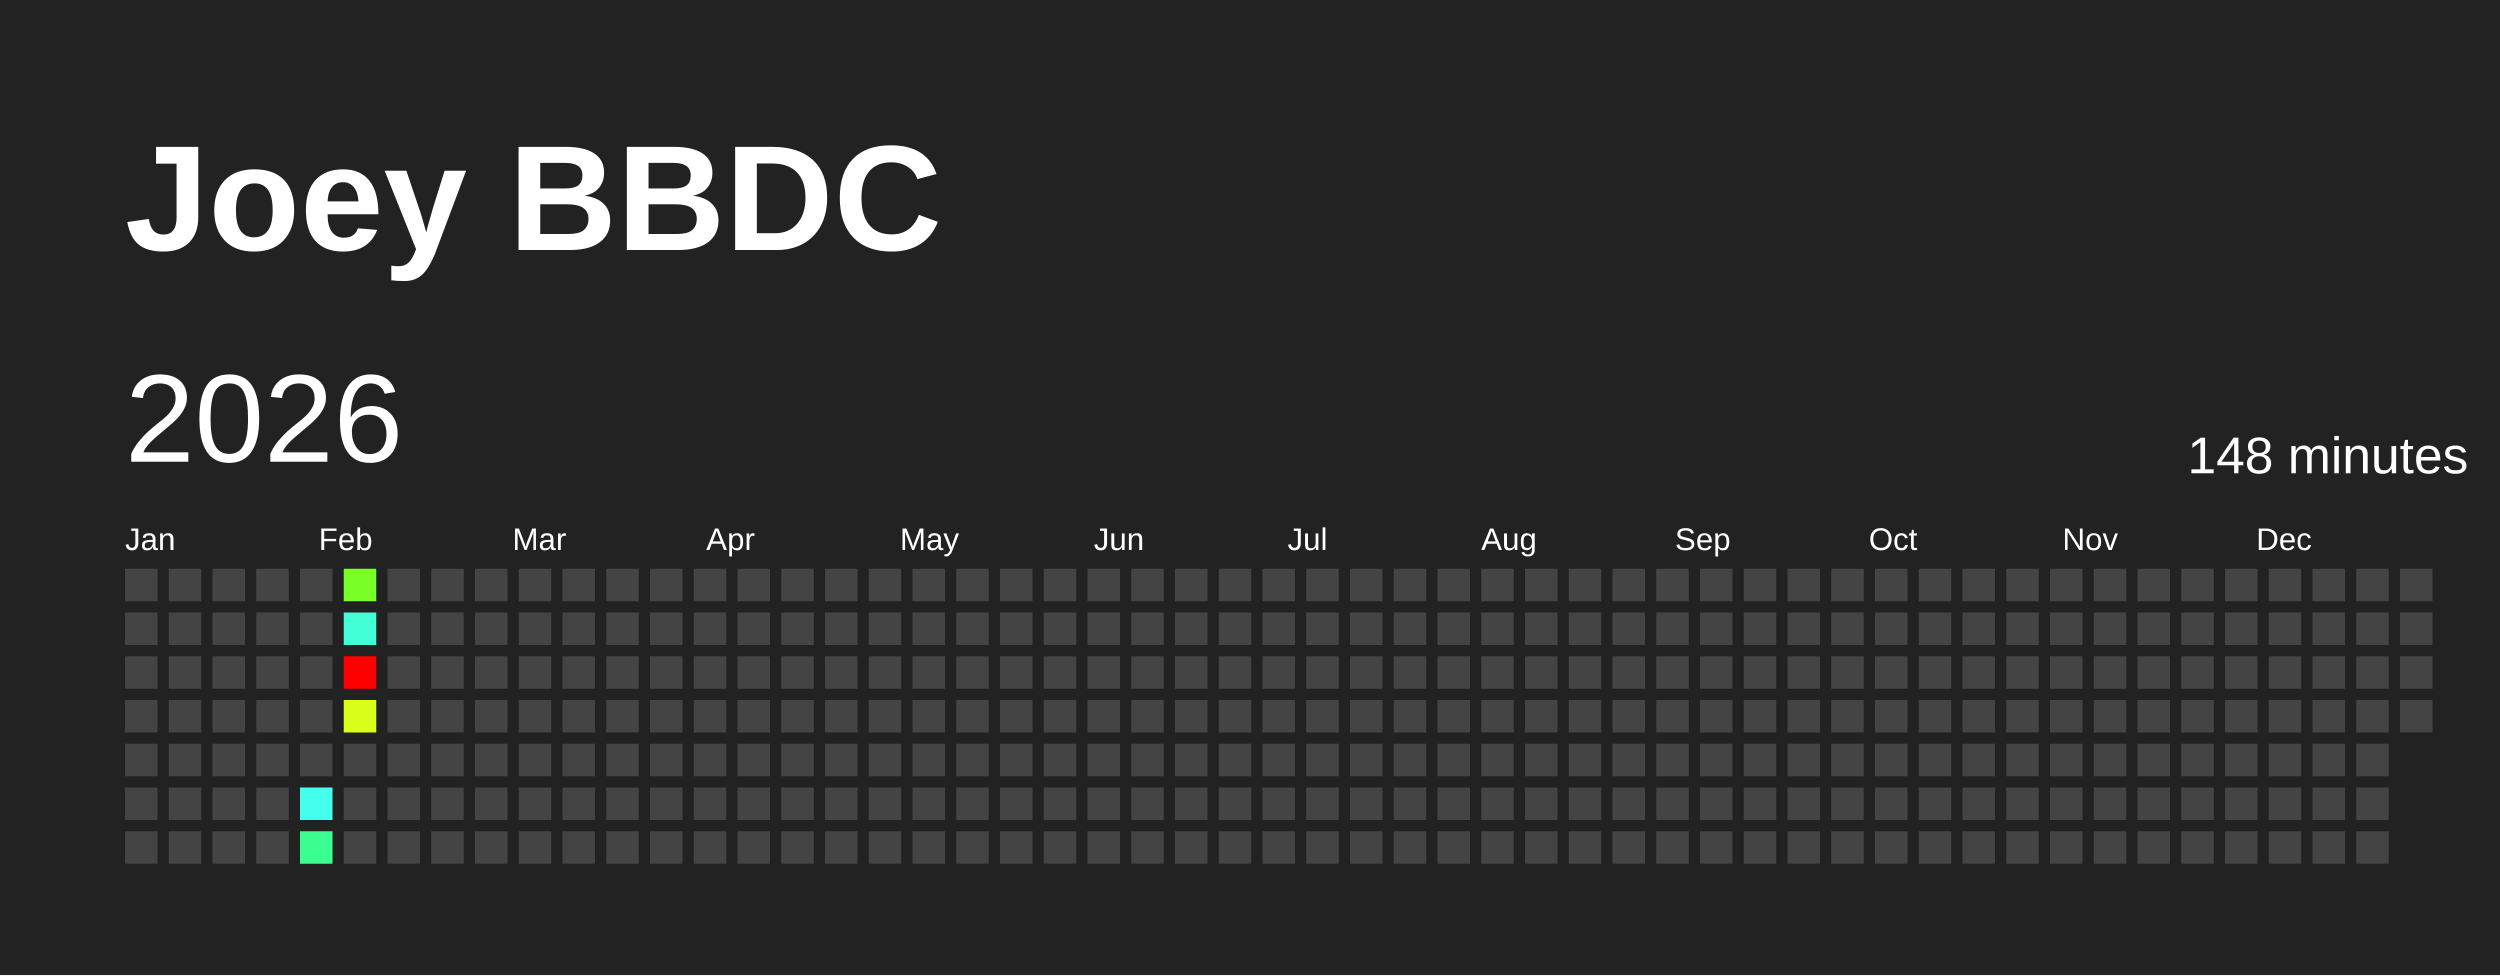
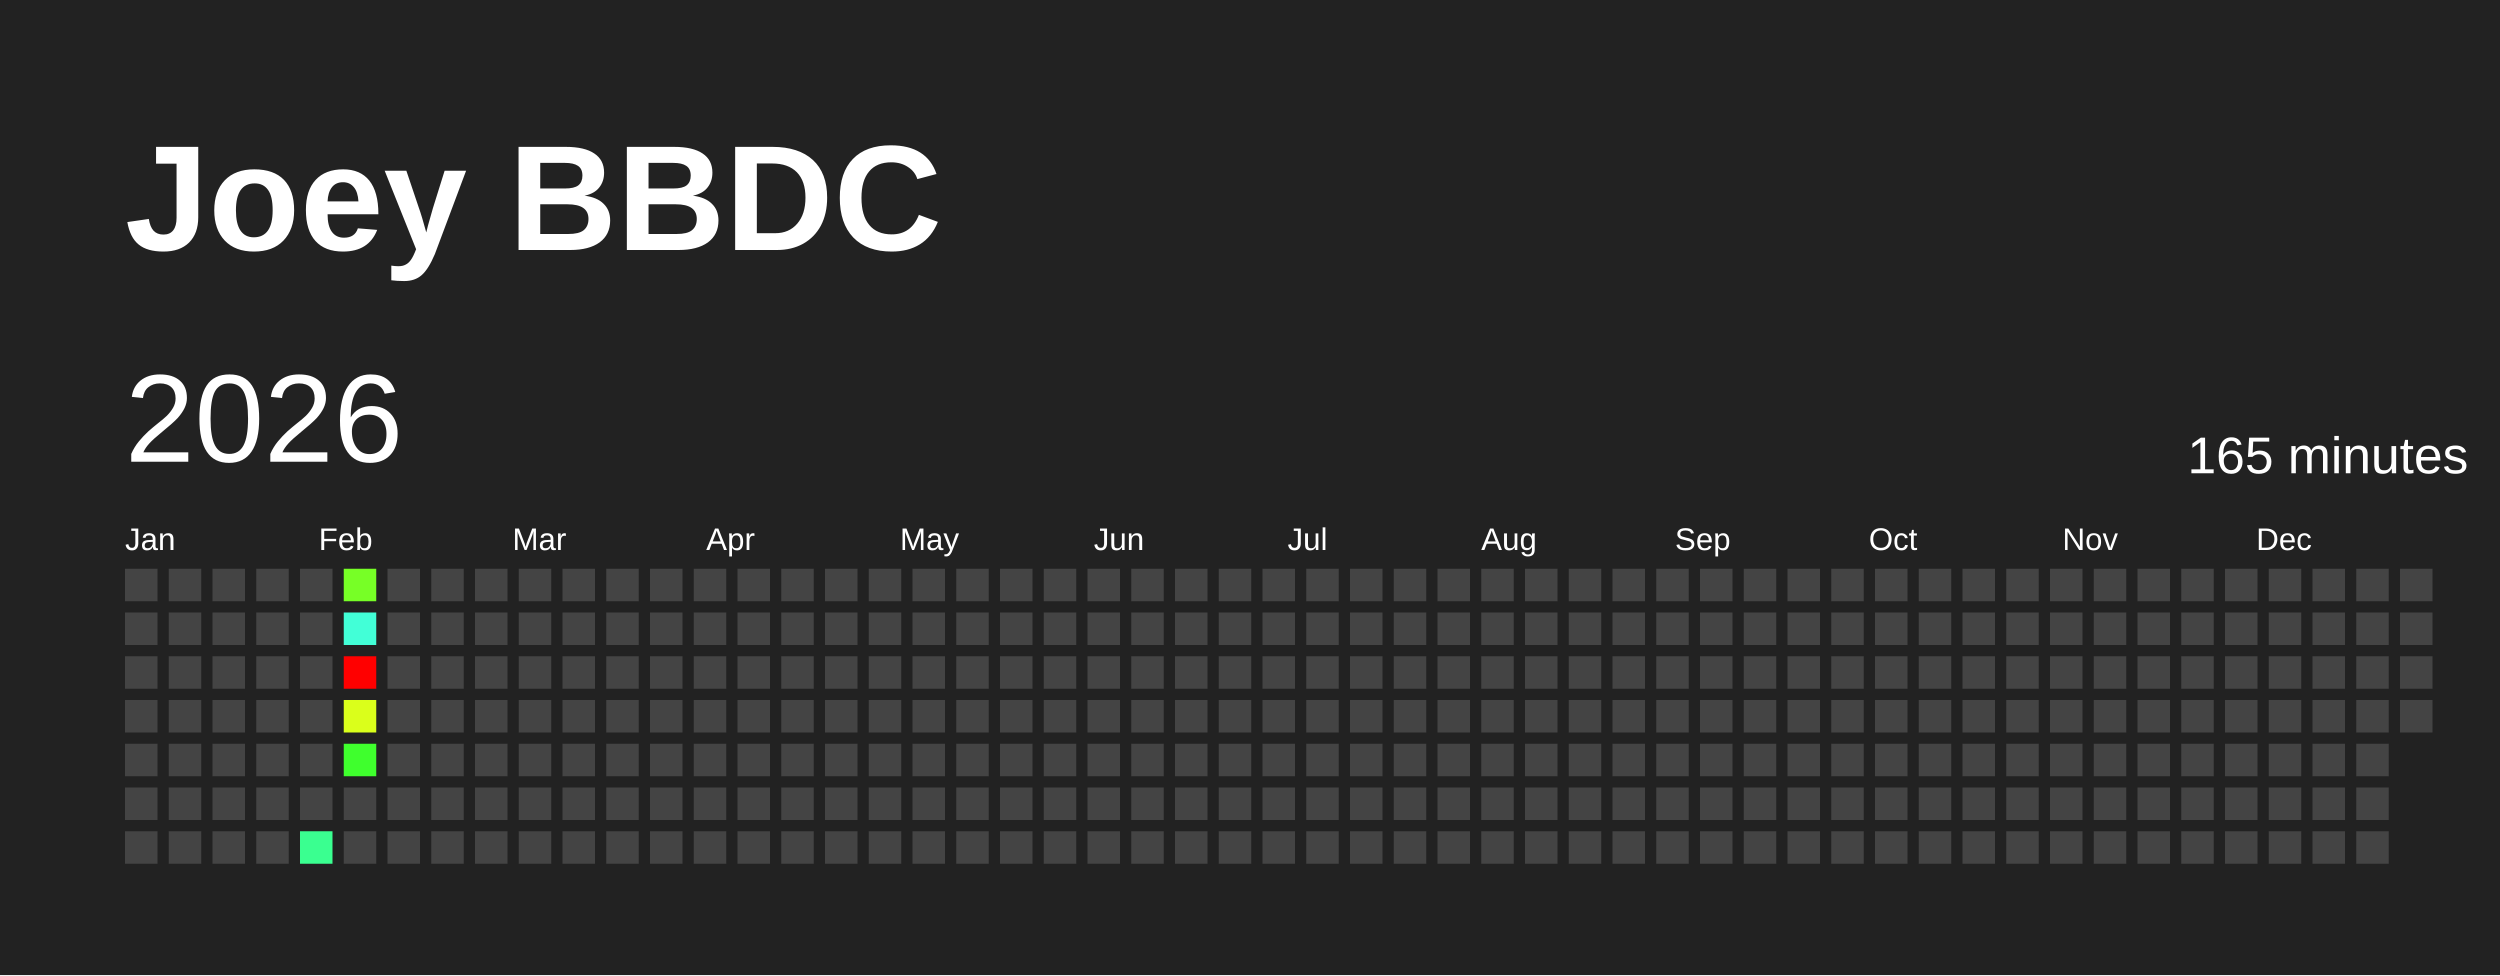
<svg xmlns="http://www.w3.org/2000/svg" baseProfile="full" height="78mm" version="1.1" viewBox="0,0,200,78" width="200mm">
  <defs />
  <rect fill="#222222" height="78" width="200" x="0" y="0" />
  <text fill="#FFFFFF" style="font-size:12px; font-family:Arial; font-weight:bold;" x="10" y="20">Joey BBDC</text>
  <text dominant-baseline="hanging" fill="#FFFFFF" style="font-size:10.0px; font-family:Arial;" x="10" y="30">2026</text>
-   <text dominant-baseline="hanging" fill="#FFFFFF" style="font-size:4.125px; font-family:Arial;" x="175" y="35">148 minutes</text>
+   <text dominant-baseline="hanging" fill="#FFFFFF" style="font-size:4.125px; font-family:Arial;" x="175" y="35">165 minutes</text>
  <text fill="#FFFFFF" style="font-size:2.5px; font-family:Arial" x="10.0" y="44">Jan</text>
  <text fill="#FFFFFF" style="font-size:2.5px; font-family:Arial" x="25.5" y="44">Feb</text>
  <text fill="#FFFFFF" style="font-size:2.5px; font-family:Arial" x="41.0" y="44">Mar</text>
  <text fill="#FFFFFF" style="font-size:2.5px; font-family:Arial" x="56.5" y="44">Apr</text>
  <text fill="#FFFFFF" style="font-size:2.5px; font-family:Arial" x="72.0" y="44">May</text>
  <text fill="#FFFFFF" style="font-size:2.5px; font-family:Arial" x="87.5" y="44">Jun</text>
  <text fill="#FFFFFF" style="font-size:2.5px; font-family:Arial" x="103.0" y="44">Jul</text>
  <text fill="#FFFFFF" style="font-size:2.5px; font-family:Arial" x="118.5" y="44">Aug</text>
  <text fill="#FFFFFF" style="font-size:2.5px; font-family:Arial" x="134.0" y="44">Sep</text>
  <text fill="#FFFFFF" style="font-size:2.5px; font-family:Arial" x="149.5" y="44">Oct</text>
  <text fill="#FFFFFF" style="font-size:2.5px; font-family:Arial" x="165.0" y="44">Nov</text>
  <text fill="#FFFFFF" style="font-size:2.5px; font-family:Arial" x="180.5" y="44">Dec</text>
  <rect fill="#444444" height="2.6" width="2.6" x="10.0" y="45.5" />
  <rect fill="#444444" height="2.6" width="2.6" x="10.0" y="49.0" />
  <rect fill="#444444" height="2.6" width="2.6" x="10.0" y="52.5" />
  <rect fill="#444444" height="2.6" width="2.6" x="10.0" y="56.0" />
  <rect fill="#444444" height="2.6" width="2.6" x="10.0" y="59.5" />
  <rect fill="#444444" height="2.6" width="2.6" x="10.0" y="63.0" />
  <rect fill="#444444" height="2.6" width="2.6" x="10.0" y="66.5" />
  <rect fill="#444444" height="2.6" width="2.6" x="13.5" y="45.5" />
  <rect fill="#444444" height="2.6" width="2.6" x="13.5" y="49.0" />
  <rect fill="#444444" height="2.6" width="2.6" x="13.5" y="52.5" />
  <rect fill="#444444" height="2.6" width="2.6" x="13.5" y="56.0" />
  <rect fill="#444444" height="2.6" width="2.6" x="13.5" y="59.5" />
  <rect fill="#444444" height="2.6" width="2.6" x="13.5" y="63.0" />
  <rect fill="#444444" height="2.6" width="2.6" x="13.5" y="66.5" />
  <rect fill="#444444" height="2.6" width="2.6" x="17.0" y="45.5" />
  <rect fill="#444444" height="2.6" width="2.6" x="17.0" y="49.0" />
  <rect fill="#444444" height="2.6" width="2.6" x="17.0" y="52.5" />
  <rect fill="#444444" height="2.6" width="2.6" x="17.0" y="56.0" />
  <rect fill="#444444" height="2.6" width="2.6" x="17.0" y="59.5" />
  <rect fill="#444444" height="2.6" width="2.6" x="17.0" y="63.0" />
  <rect fill="#444444" height="2.6" width="2.6" x="17.0" y="66.5" />
  <rect fill="#444444" height="2.6" width="2.6" x="20.5" y="45.5" />
  <rect fill="#444444" height="2.6" width="2.6" x="20.5" y="49.0" />
  <rect fill="#444444" height="2.6" width="2.6" x="20.5" y="52.5" />
  <rect fill="#444444" height="2.6" width="2.6" x="20.5" y="56.0" />
  <rect fill="#444444" height="2.6" width="2.6" x="20.5" y="59.5" />
  <rect fill="#444444" height="2.6" width="2.6" x="20.5" y="63.0" />
  <rect fill="#444444" height="2.6" width="2.6" x="20.5" y="66.5" />
  <rect fill="#444444" height="2.6" width="2.6" x="24.0" y="45.5" />
  <rect fill="#444444" height="2.6" width="2.6" x="24.0" y="49.0" />
  <rect fill="#444444" height="2.6" width="2.6" x="24.0" y="52.5" />
  <rect fill="#444444" height="2.6" width="2.6" x="24.0" y="56.0" />
  <rect fill="#444444" height="2.6" width="2.6" x="24.0" y="59.5" />
-   <rect fill="#45ffed" height="2.6" width="2.6" x="24.0" y="63.0" />
+   <rect fill="#444444" height="2.6" width="2.6" x="24.0" y="63.0" />
  <rect fill="#3aff90" height="2.6" width="2.6" x="24.0" y="66.5" />
  <rect fill="#77ff26" height="2.6" width="2.6" x="27.5" y="45.5" />
  <rect fill="#42ffd7" height="2.6" width="2.6" x="27.5" y="49.0" />
  <rect fill="red" height="2.6" width="2.6" x="27.5" y="52.5" />
  <rect fill="#daff1b" height="2.6" width="2.6" x="27.5" y="56.0" />
-   <rect fill="#444444" height="2.6" width="2.6" x="27.5" y="59.5" />
+   <rect fill="#3fff2d" height="2.6" width="2.6" x="27.5" y="59.5" />
  <rect fill="#444444" height="2.6" width="2.6" x="27.5" y="63.0" />
  <rect fill="#444444" height="2.6" width="2.6" x="27.5" y="66.5" />
  <rect fill="#444444" height="2.6" width="2.6" x="31.0" y="45.5" />
  <rect fill="#444444" height="2.6" width="2.6" x="31.0" y="49.0" />
  <rect fill="#444444" height="2.6" width="2.6" x="31.0" y="52.5" />
  <rect fill="#444444" height="2.6" width="2.6" x="31.0" y="56.0" />
  <rect fill="#444444" height="2.6" width="2.6" x="31.0" y="59.5" />
  <rect fill="#444444" height="2.6" width="2.6" x="31.0" y="63.0" />
  <rect fill="#444444" height="2.6" width="2.6" x="31.0" y="66.5" />
  <rect fill="#444444" height="2.6" width="2.6" x="34.5" y="45.5" />
  <rect fill="#444444" height="2.6" width="2.6" x="34.5" y="49.0" />
  <rect fill="#444444" height="2.6" width="2.6" x="34.5" y="52.5" />
  <rect fill="#444444" height="2.6" width="2.6" x="34.5" y="56.0" />
  <rect fill="#444444" height="2.6" width="2.6" x="34.5" y="59.5" />
  <rect fill="#444444" height="2.6" width="2.6" x="34.5" y="63.0" />
  <rect fill="#444444" height="2.6" width="2.6" x="34.5" y="66.5" />
  <rect fill="#444444" height="2.6" width="2.6" x="38.0" y="45.5" />
  <rect fill="#444444" height="2.6" width="2.6" x="38.0" y="49.0" />
  <rect fill="#444444" height="2.6" width="2.6" x="38.0" y="52.5" />
  <rect fill="#444444" height="2.6" width="2.6" x="38.0" y="56.0" />
  <rect fill="#444444" height="2.6" width="2.6" x="38.0" y="59.5" />
  <rect fill="#444444" height="2.6" width="2.6" x="38.0" y="63.0" />
  <rect fill="#444444" height="2.6" width="2.6" x="38.0" y="66.5" />
  <rect fill="#444444" height="2.6" width="2.6" x="41.5" y="45.5" />
  <rect fill="#444444" height="2.6" width="2.6" x="41.5" y="49.0" />
  <rect fill="#444444" height="2.6" width="2.6" x="41.5" y="52.5" />
  <rect fill="#444444" height="2.6" width="2.6" x="41.5" y="56.0" />
  <rect fill="#444444" height="2.6" width="2.6" x="41.5" y="59.5" />
  <rect fill="#444444" height="2.6" width="2.6" x="41.5" y="63.0" />
  <rect fill="#444444" height="2.6" width="2.6" x="41.5" y="66.5" />
  <rect fill="#444444" height="2.6" width="2.6" x="45.0" y="45.5" />
  <rect fill="#444444" height="2.6" width="2.6" x="45.0" y="49.0" />
  <rect fill="#444444" height="2.6" width="2.6" x="45.0" y="52.5" />
  <rect fill="#444444" height="2.6" width="2.6" x="45.0" y="56.0" />
  <rect fill="#444444" height="2.6" width="2.6" x="45.0" y="59.5" />
  <rect fill="#444444" height="2.6" width="2.6" x="45.0" y="63.0" />
  <rect fill="#444444" height="2.6" width="2.6" x="45.0" y="66.5" />
  <rect fill="#444444" height="2.6" width="2.6" x="48.5" y="45.5" />
  <rect fill="#444444" height="2.6" width="2.6" x="48.5" y="49.0" />
  <rect fill="#444444" height="2.6" width="2.6" x="48.5" y="52.5" />
  <rect fill="#444444" height="2.6" width="2.6" x="48.5" y="56.0" />
  <rect fill="#444444" height="2.6" width="2.6" x="48.5" y="59.5" />
  <rect fill="#444444" height="2.6" width="2.6" x="48.5" y="63.0" />
  <rect fill="#444444" height="2.6" width="2.6" x="48.5" y="66.5" />
  <rect fill="#444444" height="2.6" width="2.6" x="52.0" y="45.5" />
  <rect fill="#444444" height="2.6" width="2.6" x="52.0" y="49.0" />
  <rect fill="#444444" height="2.6" width="2.6" x="52.0" y="52.5" />
  <rect fill="#444444" height="2.6" width="2.6" x="52.0" y="56.0" />
  <rect fill="#444444" height="2.6" width="2.6" x="52.0" y="59.5" />
  <rect fill="#444444" height="2.6" width="2.6" x="52.0" y="63.0" />
  <rect fill="#444444" height="2.6" width="2.6" x="52.0" y="66.5" />
  <rect fill="#444444" height="2.6" width="2.6" x="55.5" y="45.5" />
  <rect fill="#444444" height="2.6" width="2.6" x="55.5" y="49.0" />
  <rect fill="#444444" height="2.6" width="2.6" x="55.5" y="52.5" />
  <rect fill="#444444" height="2.6" width="2.6" x="55.5" y="56.0" />
  <rect fill="#444444" height="2.6" width="2.6" x="55.5" y="59.5" />
  <rect fill="#444444" height="2.6" width="2.6" x="55.5" y="63.0" />
  <rect fill="#444444" height="2.6" width="2.6" x="55.5" y="66.5" />
  <rect fill="#444444" height="2.6" width="2.6" x="59.0" y="45.5" />
  <rect fill="#444444" height="2.6" width="2.6" x="59.0" y="49.0" />
  <rect fill="#444444" height="2.6" width="2.6" x="59.0" y="52.5" />
  <rect fill="#444444" height="2.6" width="2.6" x="59.0" y="56.0" />
  <rect fill="#444444" height="2.6" width="2.6" x="59.0" y="59.5" />
  <rect fill="#444444" height="2.6" width="2.6" x="59.0" y="63.0" />
  <rect fill="#444444" height="2.6" width="2.6" x="59.0" y="66.5" />
  <rect fill="#444444" height="2.6" width="2.6" x="62.5" y="45.5" />
  <rect fill="#444444" height="2.6" width="2.6" x="62.5" y="49.0" />
  <rect fill="#444444" height="2.6" width="2.6" x="62.5" y="52.5" />
  <rect fill="#444444" height="2.6" width="2.6" x="62.5" y="56.0" />
  <rect fill="#444444" height="2.6" width="2.6" x="62.5" y="59.5" />
  <rect fill="#444444" height="2.6" width="2.6" x="62.5" y="63.0" />
  <rect fill="#444444" height="2.6" width="2.6" x="62.5" y="66.5" />
  <rect fill="#444444" height="2.6" width="2.6" x="66.0" y="45.5" />
  <rect fill="#444444" height="2.6" width="2.6" x="66.0" y="49.0" />
  <rect fill="#444444" height="2.6" width="2.6" x="66.0" y="52.5" />
  <rect fill="#444444" height="2.6" width="2.6" x="66.0" y="56.0" />
  <rect fill="#444444" height="2.6" width="2.6" x="66.0" y="59.5" />
  <rect fill="#444444" height="2.6" width="2.6" x="66.0" y="63.0" />
  <rect fill="#444444" height="2.6" width="2.6" x="66.0" y="66.5" />
  <rect fill="#444444" height="2.6" width="2.6" x="69.5" y="45.5" />
  <rect fill="#444444" height="2.6" width="2.6" x="69.5" y="49.0" />
  <rect fill="#444444" height="2.6" width="2.6" x="69.5" y="52.5" />
  <rect fill="#444444" height="2.6" width="2.6" x="69.5" y="56.0" />
  <rect fill="#444444" height="2.6" width="2.6" x="69.5" y="59.5" />
  <rect fill="#444444" height="2.6" width="2.6" x="69.5" y="63.0" />
  <rect fill="#444444" height="2.6" width="2.6" x="69.5" y="66.5" />
  <rect fill="#444444" height="2.6" width="2.6" x="73.0" y="45.5" />
  <rect fill="#444444" height="2.6" width="2.6" x="73.0" y="49.0" />
  <rect fill="#444444" height="2.6" width="2.6" x="73.0" y="52.5" />
  <rect fill="#444444" height="2.6" width="2.6" x="73.0" y="56.0" />
  <rect fill="#444444" height="2.6" width="2.6" x="73.0" y="59.5" />
  <rect fill="#444444" height="2.6" width="2.6" x="73.0" y="63.0" />
  <rect fill="#444444" height="2.6" width="2.6" x="73.0" y="66.5" />
  <rect fill="#444444" height="2.6" width="2.6" x="76.5" y="45.5" />
  <rect fill="#444444" height="2.6" width="2.6" x="76.5" y="49.0" />
  <rect fill="#444444" height="2.6" width="2.6" x="76.5" y="52.5" />
  <rect fill="#444444" height="2.6" width="2.6" x="76.5" y="56.0" />
  <rect fill="#444444" height="2.6" width="2.6" x="76.5" y="59.5" />
  <rect fill="#444444" height="2.6" width="2.6" x="76.5" y="63.0" />
  <rect fill="#444444" height="2.6" width="2.6" x="76.5" y="66.5" />
  <rect fill="#444444" height="2.6" width="2.6" x="80.0" y="45.5" />
  <rect fill="#444444" height="2.6" width="2.6" x="80.0" y="49.0" />
  <rect fill="#444444" height="2.6" width="2.6" x="80.0" y="52.5" />
  <rect fill="#444444" height="2.6" width="2.6" x="80.0" y="56.0" />
  <rect fill="#444444" height="2.6" width="2.6" x="80.0" y="59.5" />
  <rect fill="#444444" height="2.6" width="2.6" x="80.0" y="63.0" />
  <rect fill="#444444" height="2.6" width="2.6" x="80.0" y="66.5" />
  <rect fill="#444444" height="2.6" width="2.6" x="83.5" y="45.5" />
  <rect fill="#444444" height="2.6" width="2.6" x="83.5" y="49.0" />
  <rect fill="#444444" height="2.6" width="2.6" x="83.5" y="52.5" />
  <rect fill="#444444" height="2.6" width="2.6" x="83.5" y="56.0" />
  <rect fill="#444444" height="2.6" width="2.6" x="83.5" y="59.5" />
  <rect fill="#444444" height="2.6" width="2.6" x="83.5" y="63.0" />
  <rect fill="#444444" height="2.6" width="2.6" x="83.5" y="66.5" />
  <rect fill="#444444" height="2.6" width="2.6" x="87.0" y="45.5" />
  <rect fill="#444444" height="2.6" width="2.6" x="87.0" y="49.0" />
  <rect fill="#444444" height="2.6" width="2.6" x="87.0" y="52.5" />
  <rect fill="#444444" height="2.6" width="2.6" x="87.0" y="56.0" />
  <rect fill="#444444" height="2.6" width="2.6" x="87.0" y="59.5" />
  <rect fill="#444444" height="2.6" width="2.6" x="87.0" y="63.0" />
  <rect fill="#444444" height="2.6" width="2.6" x="87.0" y="66.5" />
  <rect fill="#444444" height="2.6" width="2.6" x="90.5" y="45.5" />
  <rect fill="#444444" height="2.6" width="2.6" x="90.5" y="49.0" />
  <rect fill="#444444" height="2.6" width="2.6" x="90.5" y="52.5" />
  <rect fill="#444444" height="2.6" width="2.6" x="90.5" y="56.0" />
  <rect fill="#444444" height="2.6" width="2.6" x="90.5" y="59.5" />
  <rect fill="#444444" height="2.6" width="2.6" x="90.5" y="63.0" />
  <rect fill="#444444" height="2.6" width="2.6" x="90.5" y="66.5" />
  <rect fill="#444444" height="2.6" width="2.6" x="94.0" y="45.5" />
  <rect fill="#444444" height="2.6" width="2.6" x="94.0" y="49.0" />
  <rect fill="#444444" height="2.6" width="2.6" x="94.0" y="52.5" />
  <rect fill="#444444" height="2.6" width="2.6" x="94.0" y="56.0" />
  <rect fill="#444444" height="2.6" width="2.6" x="94.0" y="59.5" />
  <rect fill="#444444" height="2.6" width="2.6" x="94.0" y="63.0" />
  <rect fill="#444444" height="2.6" width="2.6" x="94.0" y="66.5" />
  <rect fill="#444444" height="2.6" width="2.6" x="97.5" y="45.5" />
  <rect fill="#444444" height="2.6" width="2.6" x="97.5" y="49.0" />
  <rect fill="#444444" height="2.6" width="2.6" x="97.5" y="52.5" />
  <rect fill="#444444" height="2.6" width="2.6" x="97.5" y="56.0" />
  <rect fill="#444444" height="2.6" width="2.6" x="97.5" y="59.5" />
  <rect fill="#444444" height="2.6" width="2.6" x="97.5" y="63.0" />
  <rect fill="#444444" height="2.6" width="2.6" x="97.5" y="66.5" />
  <rect fill="#444444" height="2.6" width="2.6" x="101.0" y="45.5" />
  <rect fill="#444444" height="2.6" width="2.6" x="101.0" y="49.0" />
  <rect fill="#444444" height="2.6" width="2.6" x="101.0" y="52.5" />
  <rect fill="#444444" height="2.6" width="2.6" x="101.0" y="56.0" />
  <rect fill="#444444" height="2.6" width="2.6" x="101.0" y="59.5" />
  <rect fill="#444444" height="2.6" width="2.6" x="101.0" y="63.0" />
  <rect fill="#444444" height="2.6" width="2.6" x="101.0" y="66.5" />
  <rect fill="#444444" height="2.6" width="2.6" x="104.5" y="45.5" />
  <rect fill="#444444" height="2.6" width="2.6" x="104.5" y="49.0" />
  <rect fill="#444444" height="2.6" width="2.6" x="104.5" y="52.5" />
  <rect fill="#444444" height="2.6" width="2.6" x="104.5" y="56.0" />
  <rect fill="#444444" height="2.6" width="2.6" x="104.5" y="59.5" />
  <rect fill="#444444" height="2.6" width="2.6" x="104.5" y="63.0" />
  <rect fill="#444444" height="2.6" width="2.6" x="104.5" y="66.5" />
  <rect fill="#444444" height="2.6" width="2.6" x="108.0" y="45.5" />
  <rect fill="#444444" height="2.6" width="2.6" x="108.0" y="49.0" />
  <rect fill="#444444" height="2.6" width="2.6" x="108.0" y="52.5" />
  <rect fill="#444444" height="2.6" width="2.6" x="108.0" y="56.0" />
  <rect fill="#444444" height="2.6" width="2.6" x="108.0" y="59.5" />
  <rect fill="#444444" height="2.6" width="2.6" x="108.0" y="63.0" />
  <rect fill="#444444" height="2.6" width="2.6" x="108.0" y="66.5" />
  <rect fill="#444444" height="2.6" width="2.6" x="111.5" y="45.5" />
  <rect fill="#444444" height="2.6" width="2.6" x="111.5" y="49.0" />
  <rect fill="#444444" height="2.6" width="2.6" x="111.5" y="52.5" />
  <rect fill="#444444" height="2.6" width="2.6" x="111.5" y="56.0" />
  <rect fill="#444444" height="2.6" width="2.6" x="111.5" y="59.5" />
  <rect fill="#444444" height="2.6" width="2.6" x="111.5" y="63.0" />
  <rect fill="#444444" height="2.6" width="2.6" x="111.5" y="66.5" />
  <rect fill="#444444" height="2.6" width="2.6" x="115.0" y="45.5" />
  <rect fill="#444444" height="2.6" width="2.6" x="115.0" y="49.0" />
  <rect fill="#444444" height="2.6" width="2.6" x="115.0" y="52.5" />
  <rect fill="#444444" height="2.6" width="2.6" x="115.0" y="56.0" />
  <rect fill="#444444" height="2.6" width="2.6" x="115.0" y="59.5" />
  <rect fill="#444444" height="2.6" width="2.6" x="115.0" y="63.0" />
  <rect fill="#444444" height="2.6" width="2.6" x="115.0" y="66.5" />
  <rect fill="#444444" height="2.6" width="2.6" x="118.5" y="45.5" />
  <rect fill="#444444" height="2.6" width="2.6" x="118.5" y="49.0" />
  <rect fill="#444444" height="2.6" width="2.6" x="118.5" y="52.5" />
  <rect fill="#444444" height="2.6" width="2.6" x="118.5" y="56.0" />
  <rect fill="#444444" height="2.6" width="2.6" x="118.5" y="59.5" />
  <rect fill="#444444" height="2.6" width="2.6" x="118.5" y="63.0" />
  <rect fill="#444444" height="2.6" width="2.6" x="118.5" y="66.5" />
  <rect fill="#444444" height="2.6" width="2.6" x="122.0" y="45.5" />
  <rect fill="#444444" height="2.6" width="2.6" x="122.0" y="49.0" />
  <rect fill="#444444" height="2.6" width="2.6" x="122.0" y="52.5" />
  <rect fill="#444444" height="2.6" width="2.6" x="122.0" y="56.0" />
  <rect fill="#444444" height="2.6" width="2.6" x="122.0" y="59.5" />
  <rect fill="#444444" height="2.6" width="2.6" x="122.0" y="63.0" />
  <rect fill="#444444" height="2.6" width="2.6" x="122.0" y="66.5" />
  <rect fill="#444444" height="2.6" width="2.6" x="125.5" y="45.5" />
  <rect fill="#444444" height="2.6" width="2.6" x="125.5" y="49.0" />
  <rect fill="#444444" height="2.6" width="2.6" x="125.5" y="52.5" />
  <rect fill="#444444" height="2.6" width="2.6" x="125.5" y="56.0" />
  <rect fill="#444444" height="2.6" width="2.6" x="125.5" y="59.5" />
  <rect fill="#444444" height="2.6" width="2.6" x="125.5" y="63.0" />
  <rect fill="#444444" height="2.6" width="2.6" x="125.5" y="66.5" />
  <rect fill="#444444" height="2.6" width="2.6" x="129.0" y="45.5" />
  <rect fill="#444444" height="2.6" width="2.6" x="129.0" y="49.0" />
  <rect fill="#444444" height="2.6" width="2.6" x="129.0" y="52.5" />
  <rect fill="#444444" height="2.6" width="2.6" x="129.0" y="56.0" />
  <rect fill="#444444" height="2.6" width="2.6" x="129.0" y="59.5" />
  <rect fill="#444444" height="2.6" width="2.6" x="129.0" y="63.0" />
  <rect fill="#444444" height="2.6" width="2.6" x="129.0" y="66.5" />
  <rect fill="#444444" height="2.6" width="2.6" x="132.5" y="45.5" />
  <rect fill="#444444" height="2.6" width="2.6" x="132.5" y="49.0" />
  <rect fill="#444444" height="2.6" width="2.6" x="132.5" y="52.5" />
  <rect fill="#444444" height="2.6" width="2.6" x="132.5" y="56.0" />
  <rect fill="#444444" height="2.6" width="2.6" x="132.5" y="59.5" />
  <rect fill="#444444" height="2.6" width="2.6" x="132.5" y="63.0" />
  <rect fill="#444444" height="2.6" width="2.6" x="132.5" y="66.5" />
  <rect fill="#444444" height="2.6" width="2.6" x="136.0" y="45.5" />
  <rect fill="#444444" height="2.6" width="2.6" x="136.0" y="49.0" />
  <rect fill="#444444" height="2.6" width="2.6" x="136.0" y="52.5" />
  <rect fill="#444444" height="2.6" width="2.6" x="136.0" y="56.0" />
  <rect fill="#444444" height="2.6" width="2.6" x="136.0" y="59.5" />
  <rect fill="#444444" height="2.6" width="2.6" x="136.0" y="63.0" />
  <rect fill="#444444" height="2.6" width="2.6" x="136.0" y="66.5" />
  <rect fill="#444444" height="2.6" width="2.6" x="139.5" y="45.5" />
  <rect fill="#444444" height="2.6" width="2.6" x="139.5" y="49.0" />
  <rect fill="#444444" height="2.6" width="2.6" x="139.5" y="52.5" />
  <rect fill="#444444" height="2.6" width="2.6" x="139.5" y="56.0" />
  <rect fill="#444444" height="2.6" width="2.6" x="139.5" y="59.5" />
  <rect fill="#444444" height="2.6" width="2.6" x="139.5" y="63.0" />
  <rect fill="#444444" height="2.6" width="2.6" x="139.5" y="66.5" />
  <rect fill="#444444" height="2.6" width="2.6" x="143.0" y="45.5" />
  <rect fill="#444444" height="2.6" width="2.6" x="143.0" y="49.0" />
  <rect fill="#444444" height="2.6" width="2.6" x="143.0" y="52.5" />
  <rect fill="#444444" height="2.6" width="2.6" x="143.0" y="56.0" />
  <rect fill="#444444" height="2.6" width="2.6" x="143.0" y="59.5" />
  <rect fill="#444444" height="2.6" width="2.6" x="143.0" y="63.0" />
  <rect fill="#444444" height="2.6" width="2.6" x="143.0" y="66.5" />
  <rect fill="#444444" height="2.6" width="2.6" x="146.5" y="45.5" />
  <rect fill="#444444" height="2.6" width="2.6" x="146.5" y="49.0" />
  <rect fill="#444444" height="2.6" width="2.6" x="146.5" y="52.5" />
  <rect fill="#444444" height="2.6" width="2.6" x="146.5" y="56.0" />
  <rect fill="#444444" height="2.6" width="2.6" x="146.5" y="59.5" />
  <rect fill="#444444" height="2.6" width="2.6" x="146.5" y="63.0" />
  <rect fill="#444444" height="2.6" width="2.6" x="146.5" y="66.5" />
  <rect fill="#444444" height="2.6" width="2.6" x="150.0" y="45.5" />
  <rect fill="#444444" height="2.6" width="2.6" x="150.0" y="49.0" />
  <rect fill="#444444" height="2.6" width="2.6" x="150.0" y="52.5" />
  <rect fill="#444444" height="2.6" width="2.6" x="150.0" y="56.0" />
  <rect fill="#444444" height="2.6" width="2.6" x="150.0" y="59.5" />
  <rect fill="#444444" height="2.6" width="2.6" x="150.0" y="63.0" />
  <rect fill="#444444" height="2.6" width="2.6" x="150.0" y="66.5" />
  <rect fill="#444444" height="2.6" width="2.6" x="153.5" y="45.5" />
  <rect fill="#444444" height="2.6" width="2.6" x="153.5" y="49.0" />
  <rect fill="#444444" height="2.6" width="2.6" x="153.5" y="52.5" />
  <rect fill="#444444" height="2.6" width="2.6" x="153.5" y="56.0" />
  <rect fill="#444444" height="2.6" width="2.6" x="153.5" y="59.5" />
  <rect fill="#444444" height="2.6" width="2.6" x="153.5" y="63.0" />
  <rect fill="#444444" height="2.6" width="2.6" x="153.5" y="66.5" />
  <rect fill="#444444" height="2.6" width="2.6" x="157.0" y="45.5" />
  <rect fill="#444444" height="2.6" width="2.6" x="157.0" y="49.0" />
  <rect fill="#444444" height="2.6" width="2.6" x="157.0" y="52.5" />
  <rect fill="#444444" height="2.6" width="2.6" x="157.0" y="56.0" />
  <rect fill="#444444" height="2.6" width="2.6" x="157.0" y="59.5" />
  <rect fill="#444444" height="2.6" width="2.6" x="157.0" y="63.0" />
  <rect fill="#444444" height="2.6" width="2.6" x="157.0" y="66.5" />
  <rect fill="#444444" height="2.6" width="2.6" x="160.5" y="45.5" />
  <rect fill="#444444" height="2.6" width="2.6" x="160.5" y="49.0" />
  <rect fill="#444444" height="2.6" width="2.6" x="160.5" y="52.5" />
  <rect fill="#444444" height="2.6" width="2.6" x="160.5" y="56.0" />
  <rect fill="#444444" height="2.6" width="2.6" x="160.5" y="59.5" />
  <rect fill="#444444" height="2.6" width="2.6" x="160.5" y="63.0" />
  <rect fill="#444444" height="2.6" width="2.6" x="160.5" y="66.5" />
  <rect fill="#444444" height="2.6" width="2.6" x="164.0" y="45.5" />
  <rect fill="#444444" height="2.6" width="2.6" x="164.0" y="49.0" />
  <rect fill="#444444" height="2.6" width="2.6" x="164.0" y="52.5" />
  <rect fill="#444444" height="2.6" width="2.6" x="164.0" y="56.0" />
  <rect fill="#444444" height="2.6" width="2.6" x="164.0" y="59.5" />
  <rect fill="#444444" height="2.6" width="2.6" x="164.0" y="63.0" />
  <rect fill="#444444" height="2.6" width="2.6" x="164.0" y="66.5" />
  <rect fill="#444444" height="2.6" width="2.6" x="167.5" y="45.5" />
  <rect fill="#444444" height="2.6" width="2.6" x="167.5" y="49.0" />
  <rect fill="#444444" height="2.6" width="2.6" x="167.5" y="52.5" />
  <rect fill="#444444" height="2.6" width="2.6" x="167.5" y="56.0" />
  <rect fill="#444444" height="2.6" width="2.6" x="167.5" y="59.5" />
  <rect fill="#444444" height="2.6" width="2.6" x="167.5" y="63.0" />
  <rect fill="#444444" height="2.6" width="2.6" x="167.5" y="66.5" />
  <rect fill="#444444" height="2.6" width="2.6" x="171.0" y="45.5" />
  <rect fill="#444444" height="2.6" width="2.6" x="171.0" y="49.0" />
  <rect fill="#444444" height="2.6" width="2.6" x="171.0" y="52.5" />
  <rect fill="#444444" height="2.6" width="2.6" x="171.0" y="56.0" />
  <rect fill="#444444" height="2.6" width="2.6" x="171.0" y="59.5" />
  <rect fill="#444444" height="2.6" width="2.6" x="171.0" y="63.0" />
  <rect fill="#444444" height="2.6" width="2.6" x="171.0" y="66.5" />
  <rect fill="#444444" height="2.6" width="2.6" x="174.5" y="45.5" />
  <rect fill="#444444" height="2.6" width="2.6" x="174.5" y="49.0" />
  <rect fill="#444444" height="2.6" width="2.6" x="174.5" y="52.5" />
  <rect fill="#444444" height="2.6" width="2.6" x="174.5" y="56.0" />
  <rect fill="#444444" height="2.6" width="2.6" x="174.5" y="59.5" />
  <rect fill="#444444" height="2.6" width="2.6" x="174.5" y="63.0" />
  <rect fill="#444444" height="2.6" width="2.6" x="174.5" y="66.5" />
  <rect fill="#444444" height="2.6" width="2.6" x="178.0" y="45.5" />
  <rect fill="#444444" height="2.6" width="2.6" x="178.0" y="49.0" />
  <rect fill="#444444" height="2.6" width="2.6" x="178.0" y="52.5" />
  <rect fill="#444444" height="2.6" width="2.6" x="178.0" y="56.0" />
  <rect fill="#444444" height="2.6" width="2.6" x="178.0" y="59.5" />
  <rect fill="#444444" height="2.6" width="2.6" x="178.0" y="63.0" />
  <rect fill="#444444" height="2.6" width="2.6" x="178.0" y="66.5" />
  <rect fill="#444444" height="2.6" width="2.6" x="181.5" y="45.5" />
  <rect fill="#444444" height="2.6" width="2.6" x="181.5" y="49.0" />
  <rect fill="#444444" height="2.6" width="2.6" x="181.5" y="52.5" />
  <rect fill="#444444" height="2.6" width="2.6" x="181.5" y="56.0" />
  <rect fill="#444444" height="2.6" width="2.6" x="181.5" y="59.5" />
  <rect fill="#444444" height="2.6" width="2.6" x="181.5" y="63.0" />
  <rect fill="#444444" height="2.6" width="2.6" x="181.5" y="66.5" />
  <rect fill="#444444" height="2.6" width="2.6" x="185.0" y="45.5" />
  <rect fill="#444444" height="2.6" width="2.6" x="185.0" y="49.0" />
  <rect fill="#444444" height="2.6" width="2.6" x="185.0" y="52.5" />
  <rect fill="#444444" height="2.6" width="2.6" x="185.0" y="56.0" />
  <rect fill="#444444" height="2.6" width="2.6" x="185.0" y="59.5" />
  <rect fill="#444444" height="2.6" width="2.6" x="185.0" y="63.0" />
  <rect fill="#444444" height="2.6" width="2.6" x="185.0" y="66.5" />
  <rect fill="#444444" height="2.6" width="2.6" x="188.5" y="45.5" />
  <rect fill="#444444" height="2.6" width="2.6" x="188.5" y="49.0" />
  <rect fill="#444444" height="2.6" width="2.6" x="188.5" y="52.5" />
  <rect fill="#444444" height="2.6" width="2.6" x="188.5" y="56.0" />
  <rect fill="#444444" height="2.6" width="2.6" x="188.5" y="59.5" />
  <rect fill="#444444" height="2.6" width="2.6" x="188.5" y="63.0" />
  <rect fill="#444444" height="2.6" width="2.6" x="188.5" y="66.5" />
  <rect fill="#444444" height="2.6" width="2.6" x="192.0" y="45.5" />
  <rect fill="#444444" height="2.6" width="2.6" x="192.0" y="49.0" />
  <rect fill="#444444" height="2.6" width="2.6" x="192.0" y="52.5" />
  <rect fill="#444444" height="2.6" width="2.6" x="192.0" y="56.0" />
</svg>
